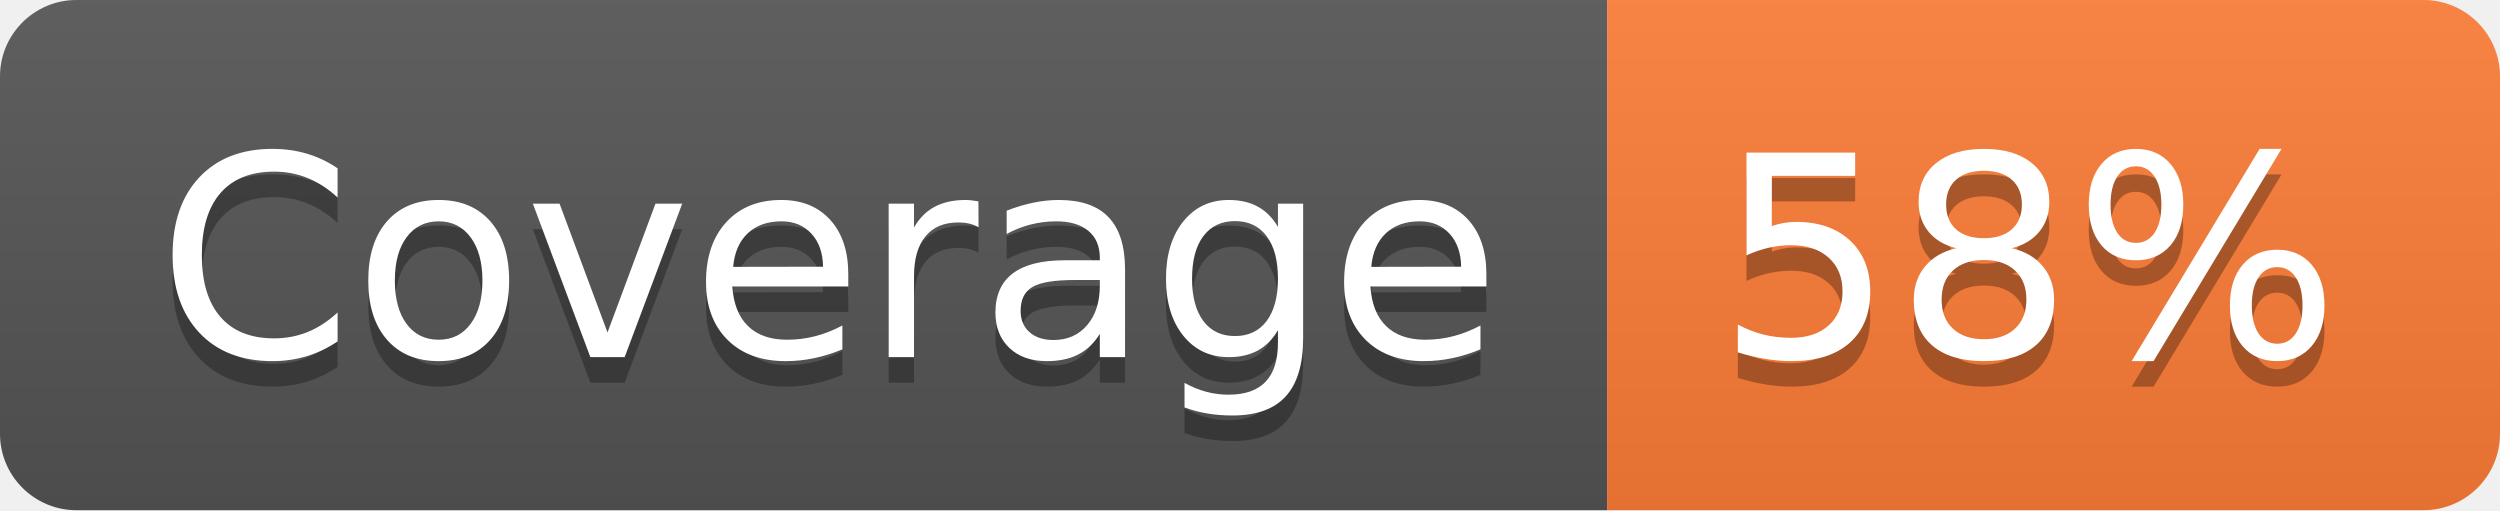
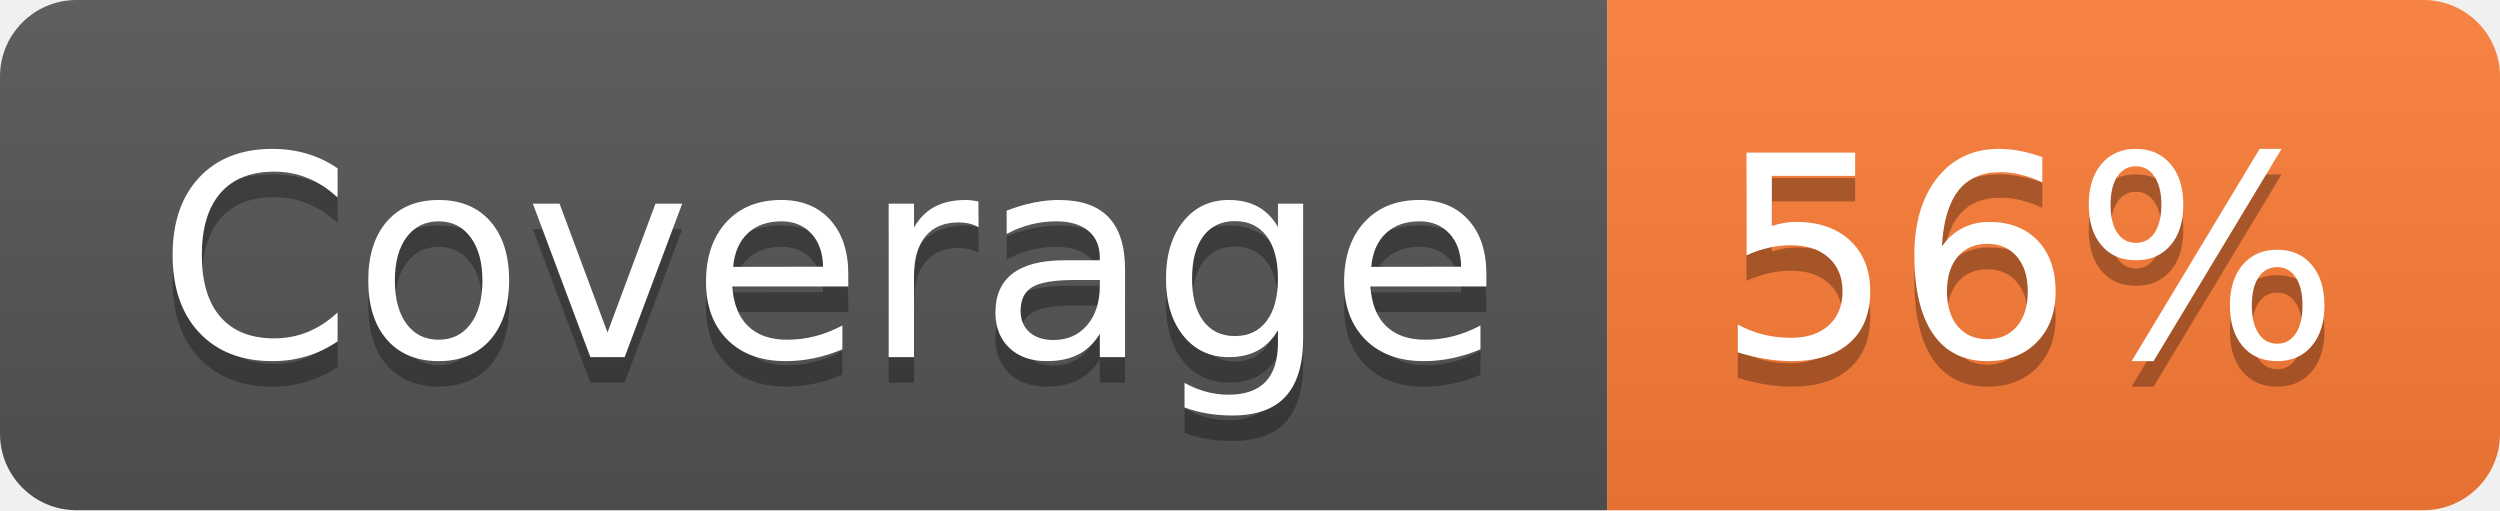
- <svg xmlns="http://www.w3.org/2000/svg" width="98" height="20" role="img" aria-label="Coverage: 58%">
+ <svg xmlns="http://www.w3.org/2000/svg" width="98" height="20" role="img" aria-label="Coverage: 56%">
  <linearGradient id="s" x2="0" y2="100%">
    <stop offset="0" stop-color="#bbb" stop-opacity=".1" />
    <stop offset="1" stop-opacity=".1" />
  </linearGradient>
  <clipPath id="r">
    <rect width="98" height="20" rx="3" fill="#fff" />
  </clipPath>
  <g clip-path="url(#r)">
    <rect width="63" height="20" fill="#555" />
    <rect x="63" width="35" height="20" fill="#fe7d37" />
    <rect width="98" height="20" fill="url(#s)" />
  </g>
  <g fill="#fff" text-anchor="middle" font-family="Verdana,Geneva,DejaVu Sans,sans-serif" text-rendering="geometricPrecision" font-size="110">
    <text aria-hidden="true" x="325" y="150" fill="#010101" fill-opacity=".3" transform="scale(.1)" textLength="530">Coverage</text>
    <text x="325" y="140" transform="scale(.1)" fill="#fff" textLength="530">Coverage</text>
-     <text aria-hidden="true" x="795" y="150" fill="#010101" fill-opacity=".3" transform="scale(.1)" textLength="250">58%</text>
-     <text x="795" y="140" transform="scale(.1)" fill="#fff" textLength="250">58%</text>
+     <text aria-hidden="true" x="795" y="150" fill="#010101" fill-opacity=".3" transform="scale(.1)" textLength="250">56%</text>
+     <text x="795" y="140" transform="scale(.1)" fill="#fff" textLength="250">56%</text>
  </g>
</svg>
